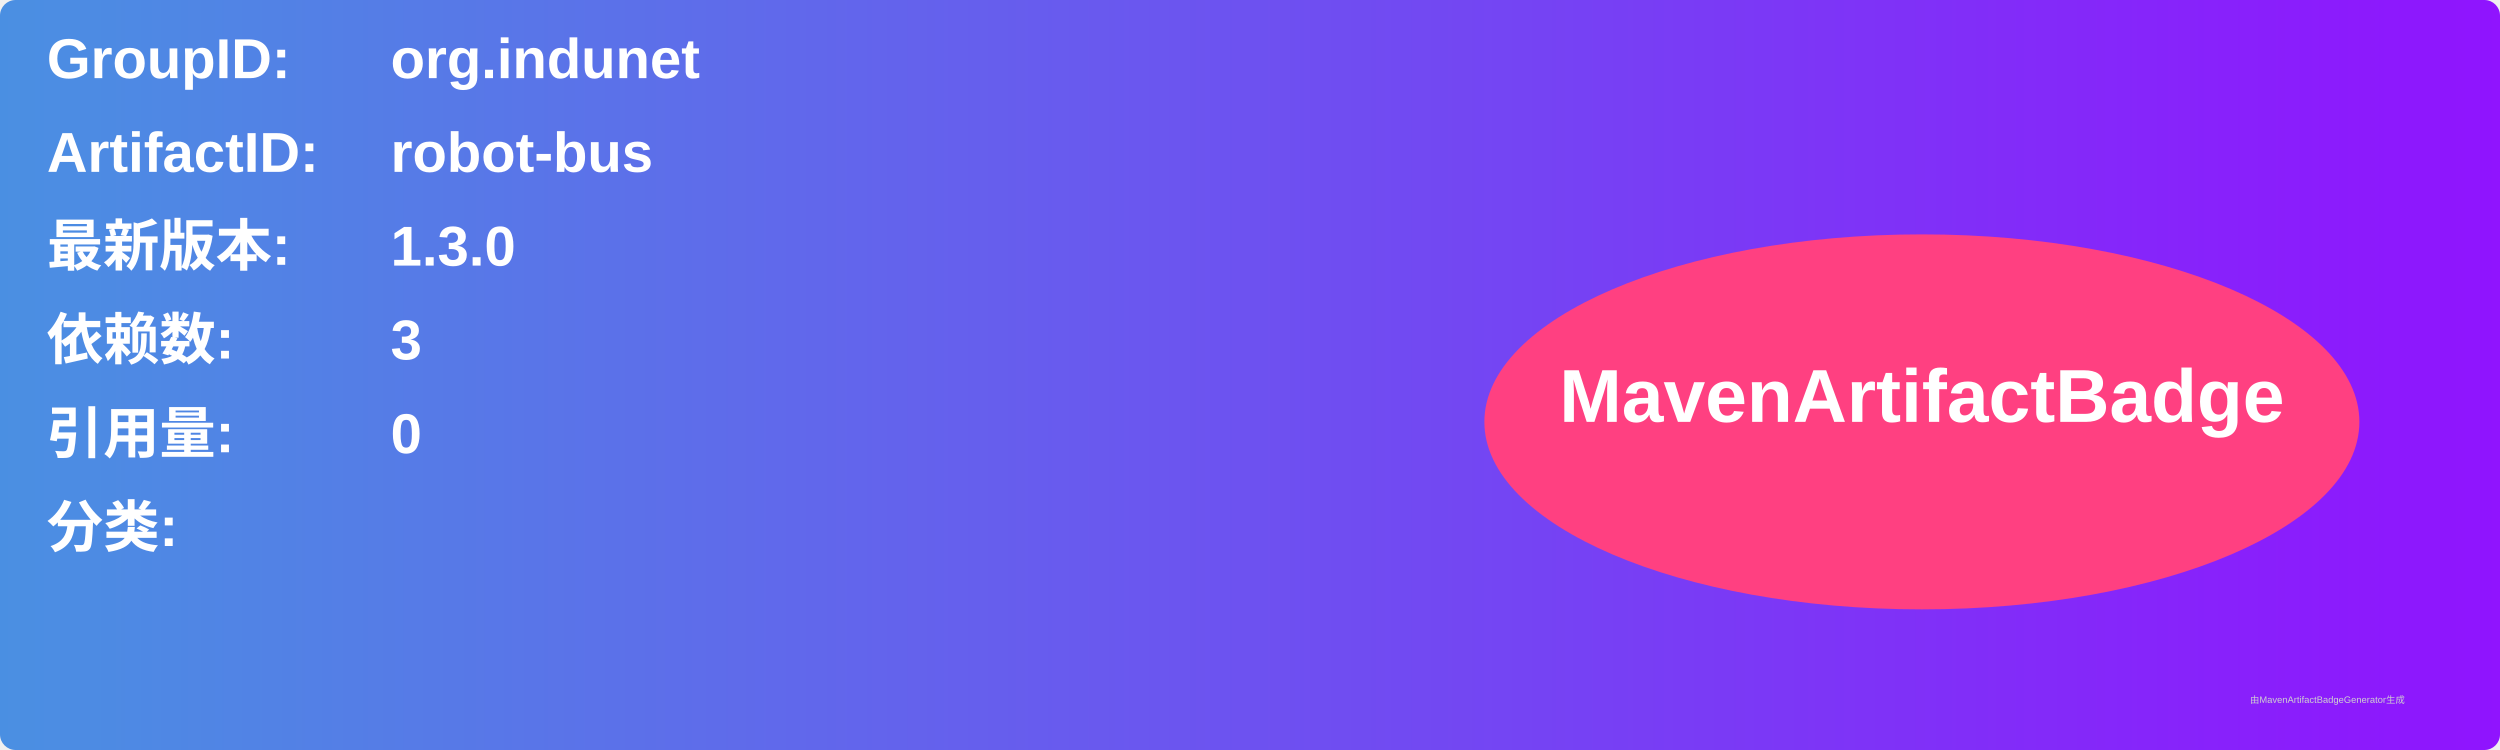
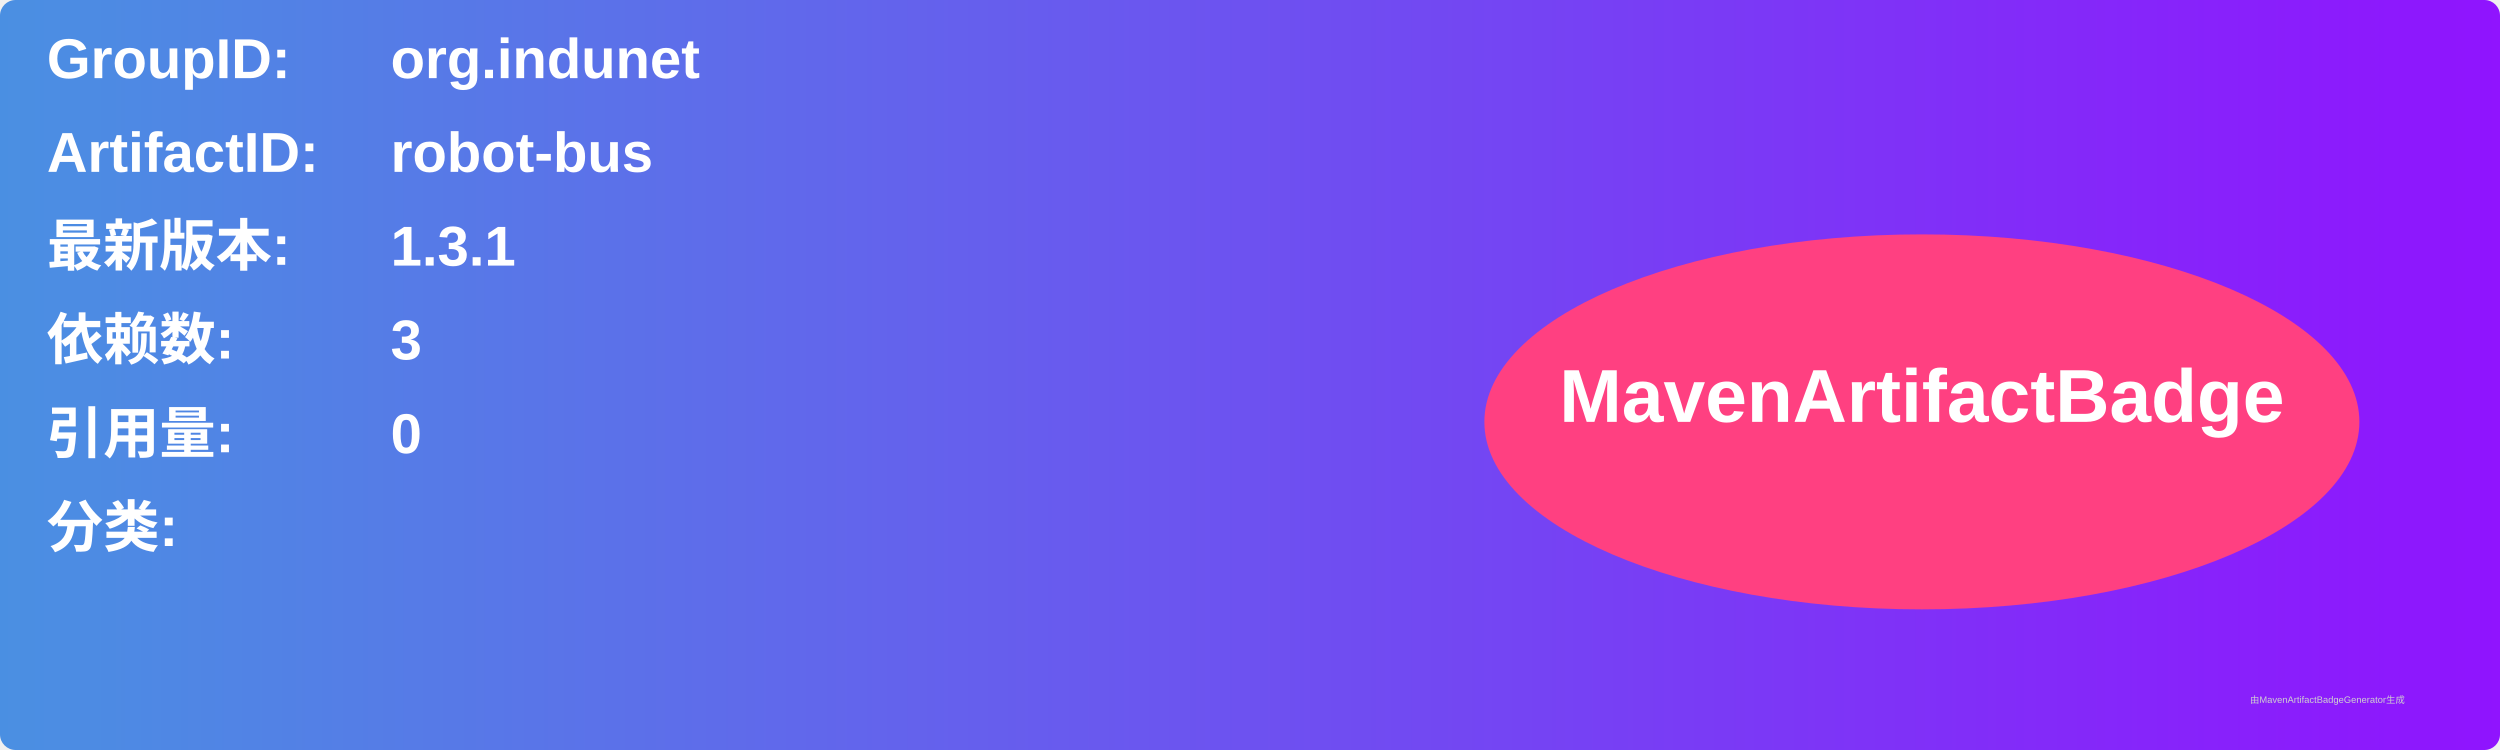
<svg xmlns="http://www.w3.org/2000/svg" width="800" height="240" viewBox="0 0 800 240">
  <linearGradient id="grad" x1="0%" y1="0%" x2="100%" y2="0%">
    <stop offset="0%" stop-color="#4a90e2" />
    <stop offset="100%" stop-color="#9013fe" />
  </linearGradient>
  <rect width="100%" height="100%" rx="5" ry="5" fill="url(#grad)" />
  <g transform="translate(15, 15)">
    <text x="0" y="10" font-family="Arial" font-size="18" fill="white" font-weight="bold" width="260">GroupID:</text>
    <text x="110" y="10" font-family="Arial" font-size="18" fill="white" font-weight="bold" width="460">org.indunet</text>
    <text x="0" y="40" font-family="Arial" font-size="18" fill="white" font-weight="bold" width="260">ArtifactID:</text>
    <text x="110" y="40" font-family="Arial" font-size="18" fill="white" font-weight="bold" width="460">robot-bus</text>
    <text x="0" y="70" font-family="Arial" font-size="18" fill="white" font-weight="bold">最新版本:</text>
    <text x="110" y="70" font-family="Arial" font-size="18" fill="white" font-weight="bold">
-       <tspan font-weight="bold">1.3.0</tspan>
+       <tspan font-weight="bold">1.3.1</tspan>
    </text>
    <text x="0" y="100" font-family="Arial" font-size="18" fill="white" font-weight="bold">依赖数: </text>
    <text x="110" y="100" font-family="Arial" font-size="18" fill="white">
      <tspan font-weight="bold">3</tspan>
    </text>
    <text x="0" y="130" font-family="Arial" font-size="18" fill="white" font-weight="bold">引用量: </text>
    <text x="110" y="130" font-family="Arial" font-size="18" fill="white">
      <tspan font-weight="bold">0</tspan>
    </text>
    <text x="0" y="160" font-family="Arial" font-size="18" fill="white" font-weight="bold">分类:</text>
    <text x="10" y="190" font-family="Arial" font-size="10" fill="white">
      <tspan font-weight="bold" />
    </text>
    <ellipse cx="600" cy="120" rx="140" ry="60" fill="#ff4081" />
    <text x="600" y="120" text-anchor="middle" font-family="Arial" font-size="24" fill="white" font-weight="bold">MavenArtifactBadge</text>
  </g>
  <text x="720" y="225" font-family="Arial" font-size="3" fill="#d0d0d0">由MavenArtifactBadgeGenerator生成</text>
</svg>
